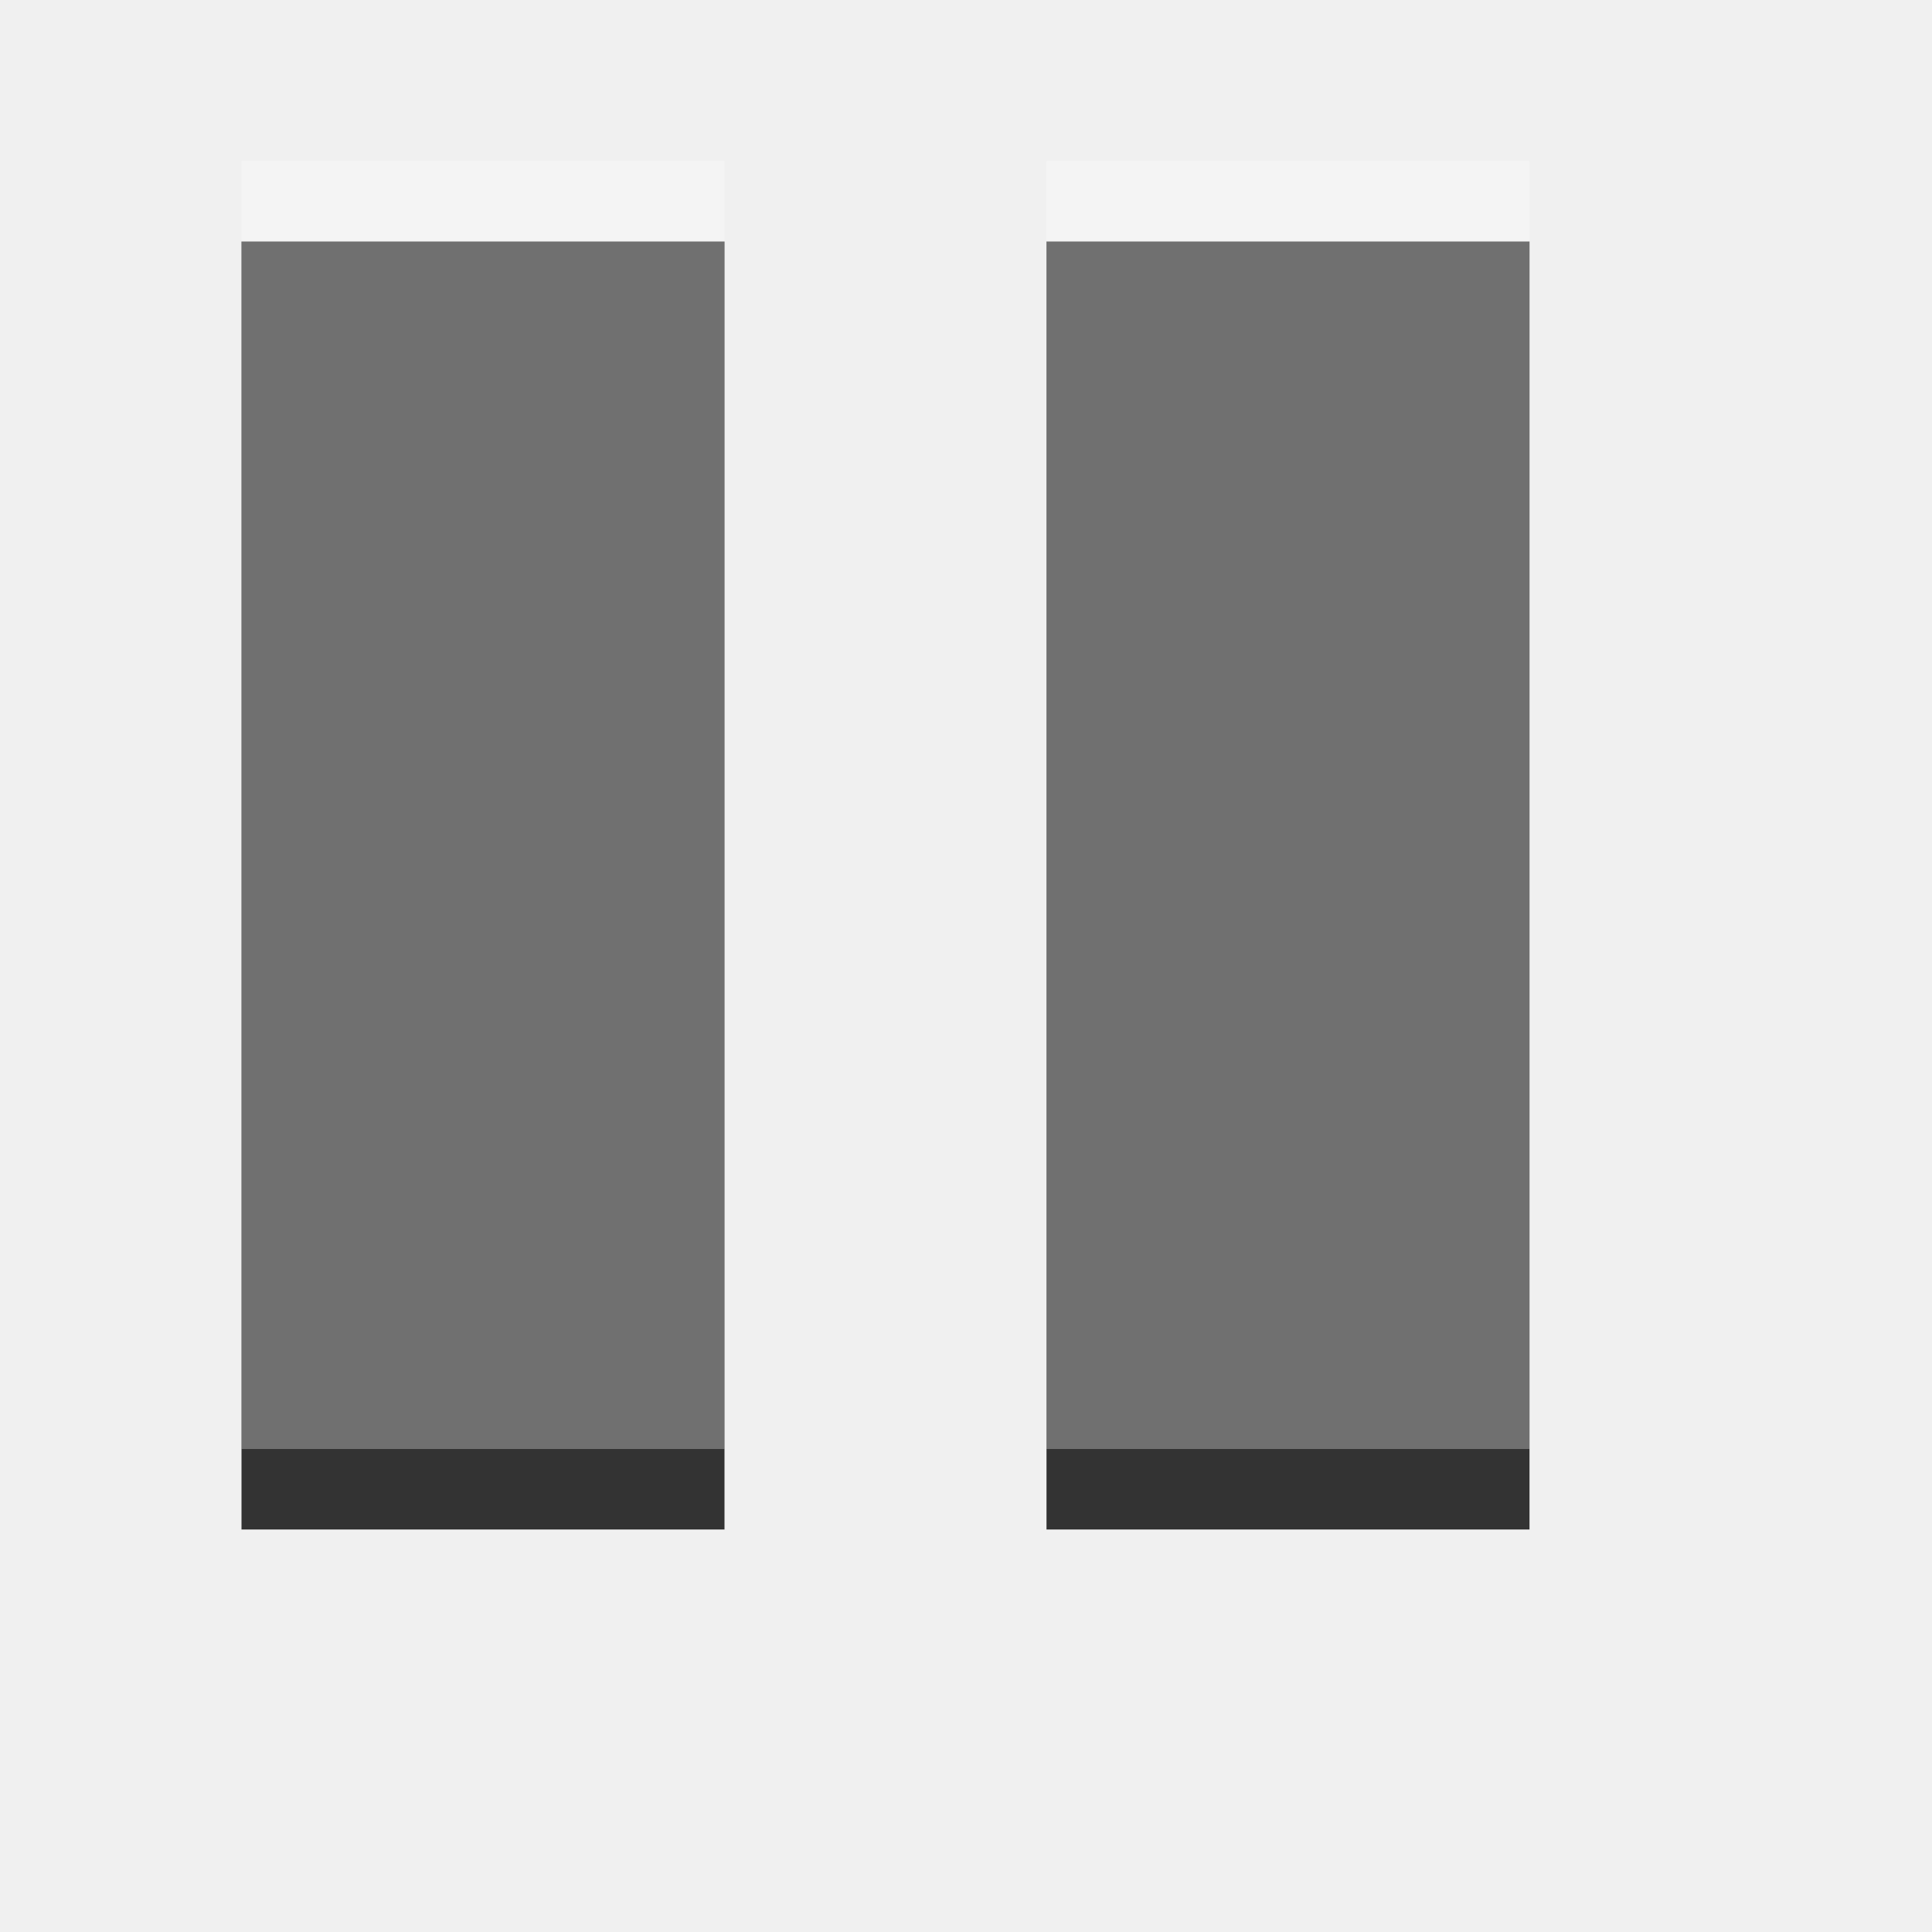
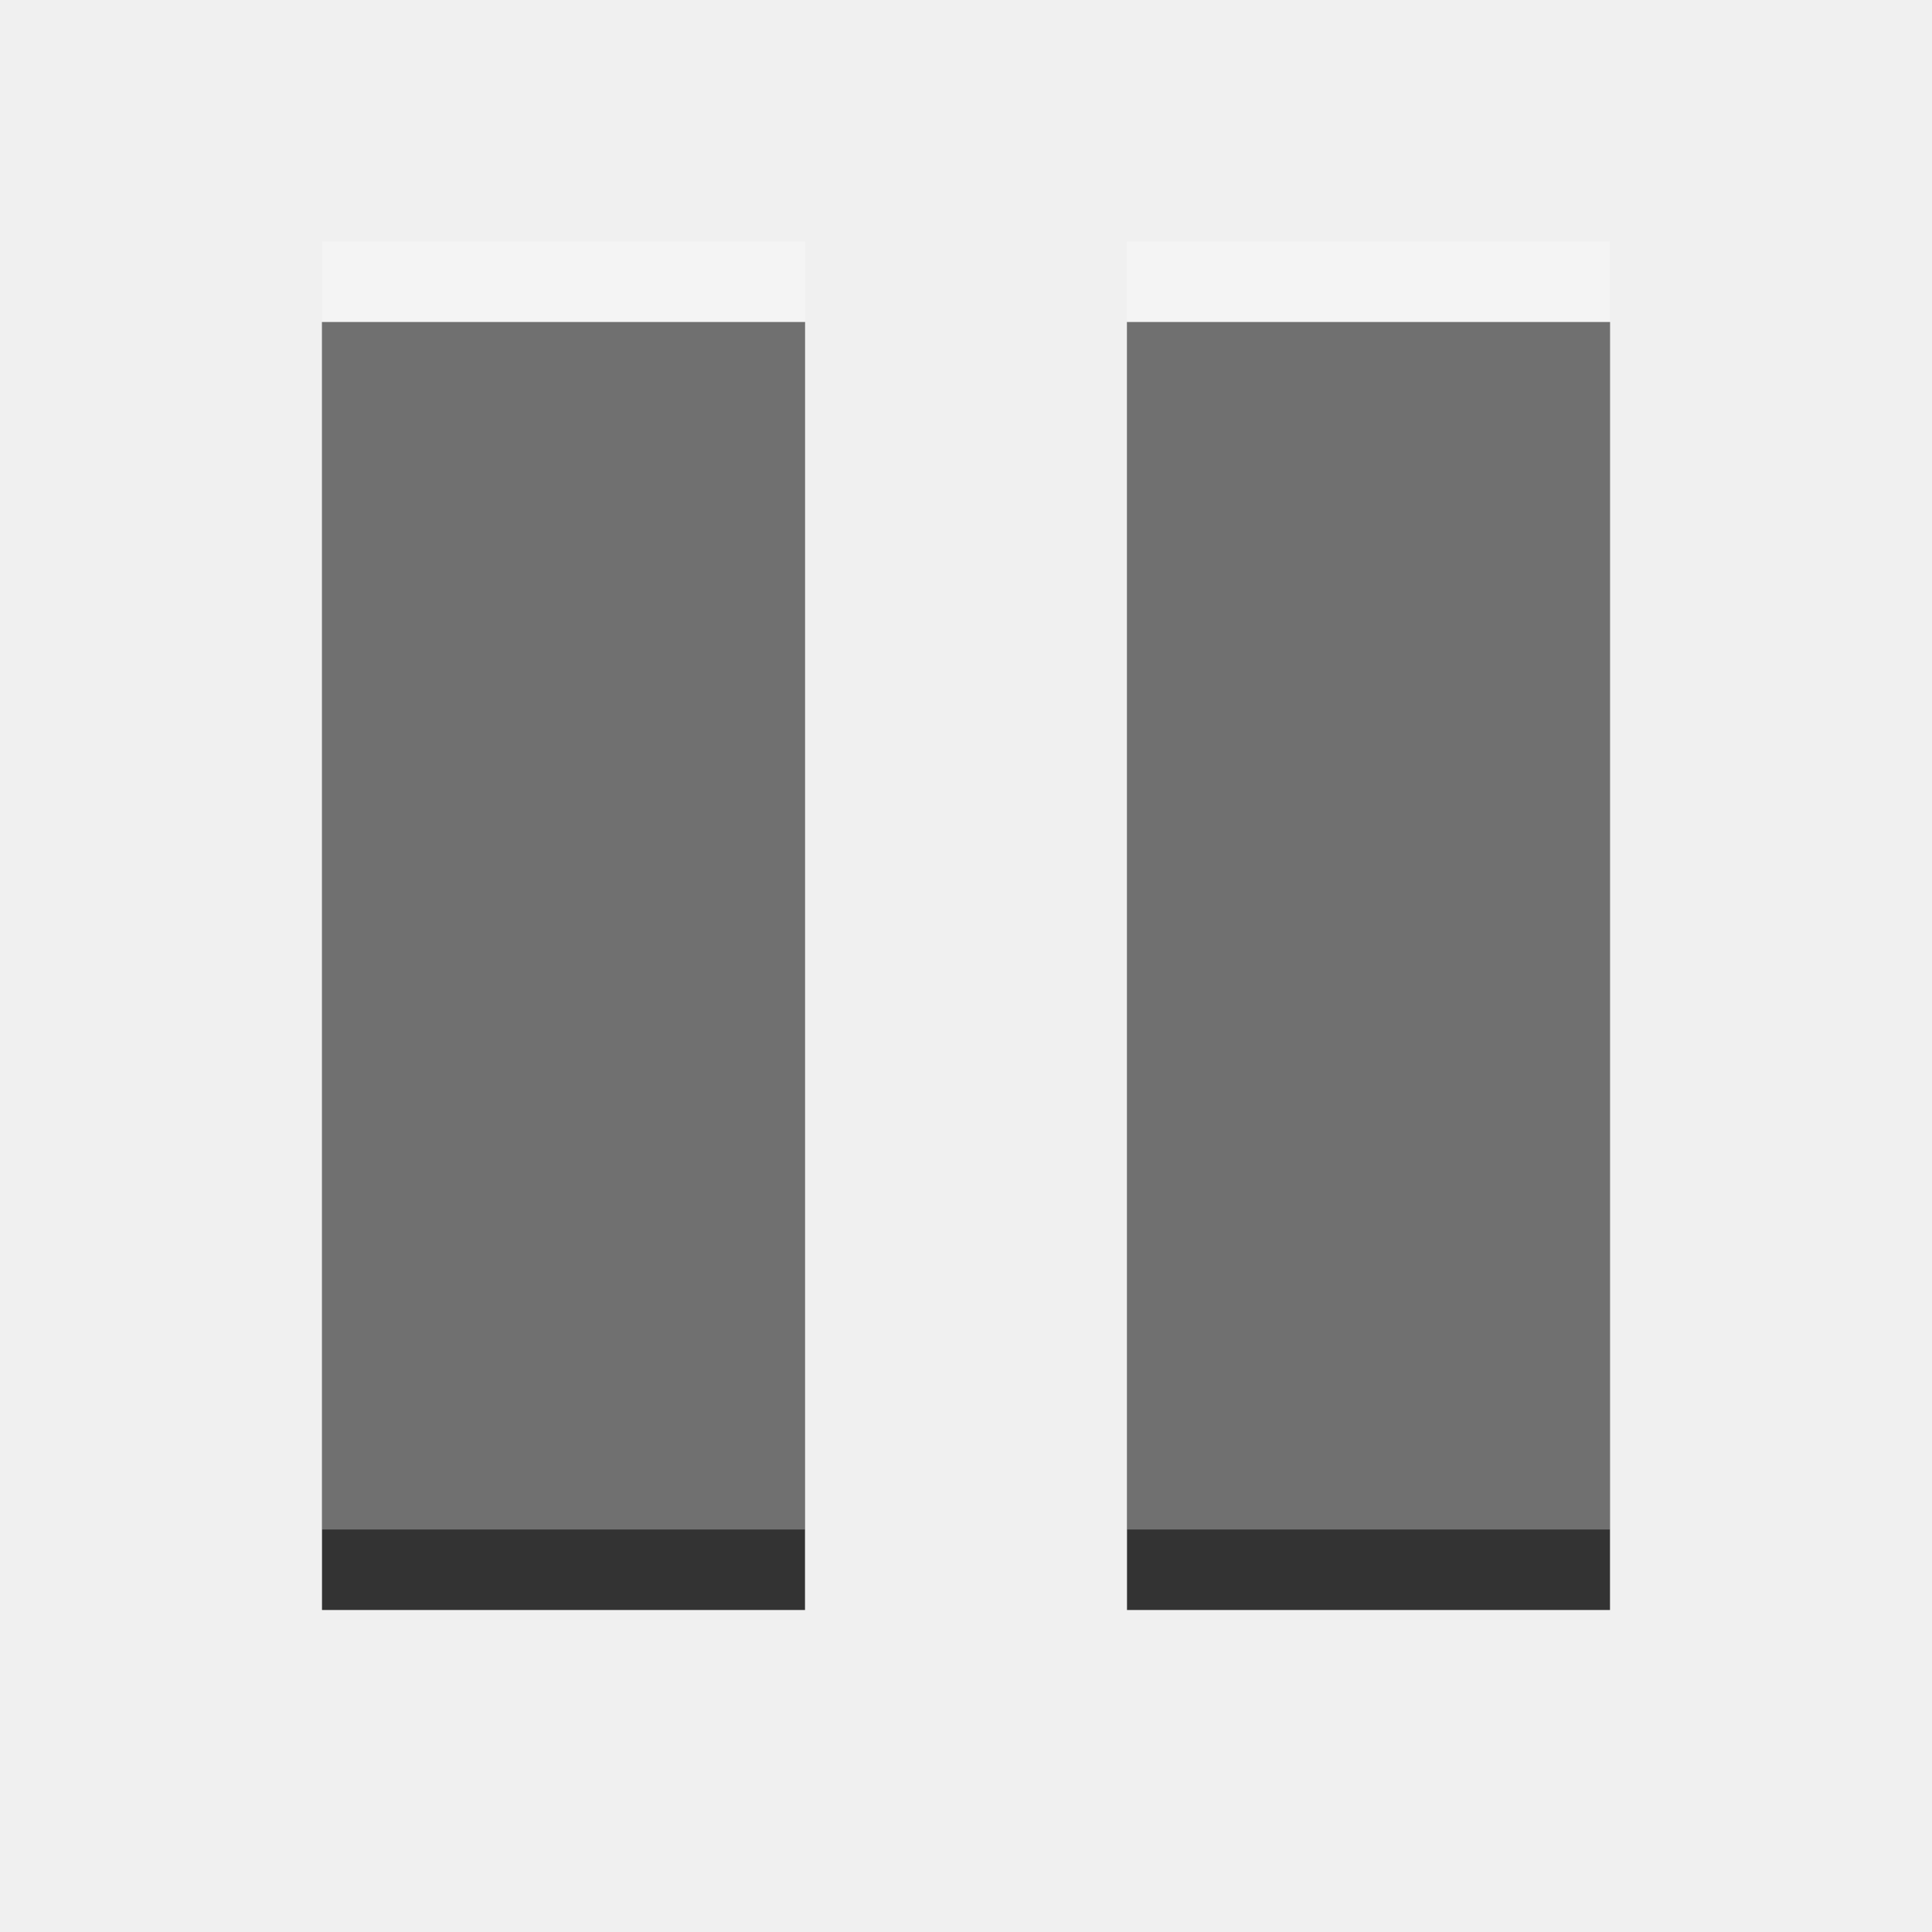
<svg xmlns="http://www.w3.org/2000/svg" width="24" height="24" id="svg3495" version="1.1">
  <defs id="defs3497">
    <clipPath clipPathUnits="userSpaceOnUse" id="clipPath3669">
      <path d="M 0,96 96,96 96,0 0,0 0,96 z" id="path3671" />
    </clipPath>
  </defs>
-   <g id="layer1" transform="translate(0,-26)">
+   <g id="layer1" transform="translate(1,-25)">
    <path style="color:#000000;fill:#333333;fill-opacity:1;fill-rule:nonzero;stroke:none;stroke-width:4;marker:none;visibility:visible;display:inline;overflow:visible;enable-background:accumulate" d="M 3 3 L 3 19 L 9 19 L 9 3 L 3 3 z M 13 3 L 13 19 L 19 19 L 19 3 L 13 3 z " transform="translate(0,26)" id="rect2998" />
    <path style="opacity:0.3;color:#000000;fill:#ffffff;fill-opacity:1;fill-rule:nonzero;stroke:none;stroke-width:4;marker:none;visibility:visible;display:inline;overflow:visible;enable-background:accumulate" d="M 3 2 L 3 18 L 9 18 L 9 2 L 3 2 z M 13 2 L 13 18 L 19 18 L 19 2 L 13 2 z " transform="translate(0,26)" id="rect3768" />
  </g>
</svg>
